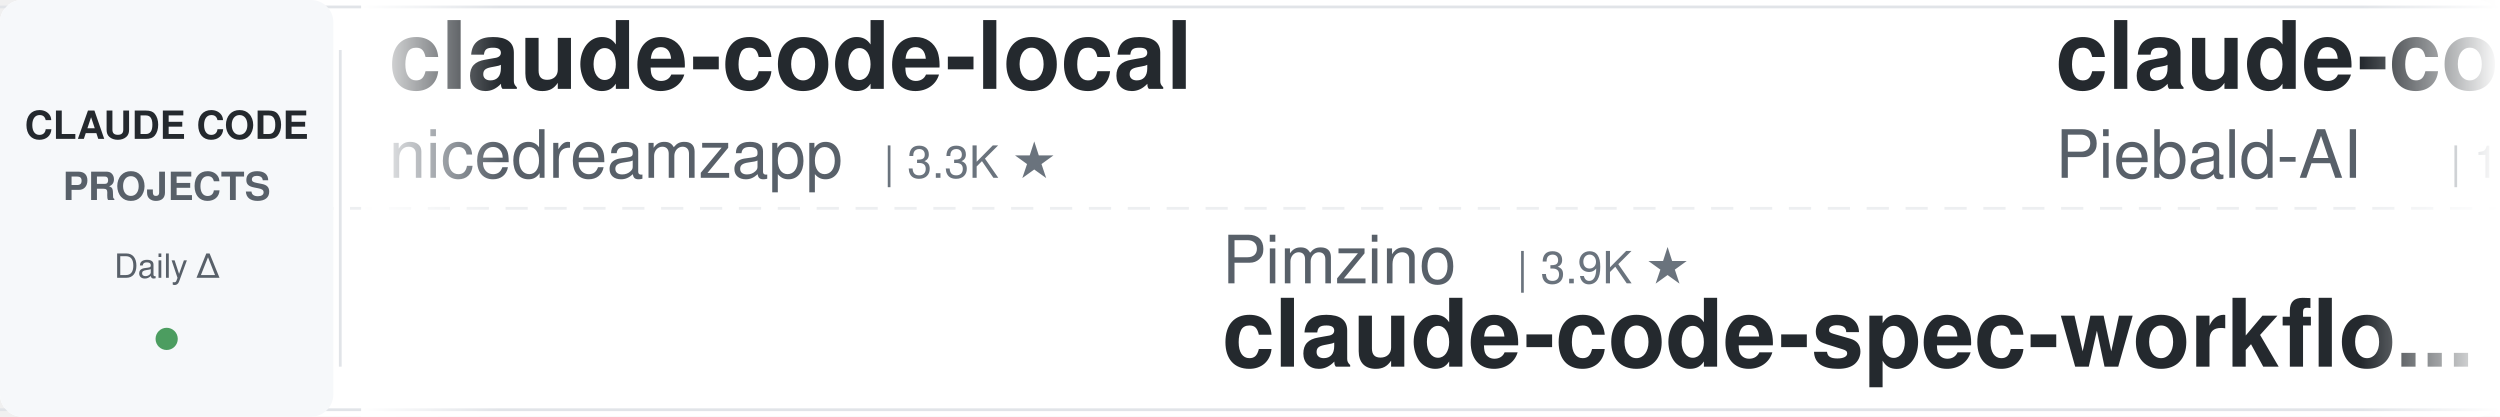
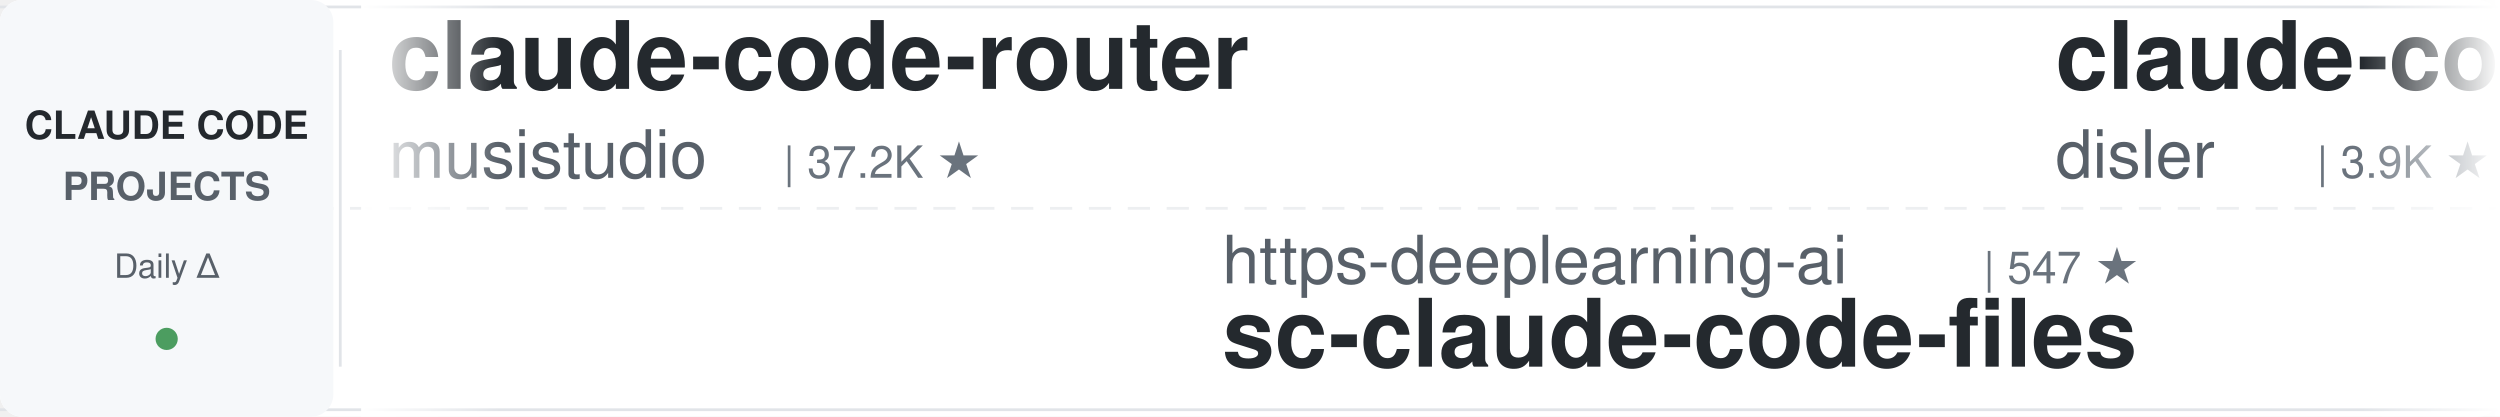
<svg xmlns="http://www.w3.org/2000/svg" width="900" height="150">
  <defs>
    <linearGradient id="leftFade" x1="0%" y1="0%" x2="100%" y2="0%">
      <stop offset="0%" style="stop-color:#ffffff;stop-opacity:1" />
      <stop offset="100%" style="stop-color:#ffffff;stop-opacity:0" />
    </linearGradient>
    <linearGradient id="rightFade" x1="0%" y1="0%" x2="100%" y2="0%">
      <stop offset="0%" style="stop-color:#ffffff;stop-opacity:0" />
      <stop offset="100%" style="stop-color:#ffffff;stop-opacity:1" />
    </linearGradient>
  </defs>
  <rect width="900" height="150" fill="#ffffff" rx="8" />
  <rect x="0" y="2" width="900" height="1" fill="#e1e4e8" />
  <rect x="0" y="147" width="900" height="1" fill="#e1e4e8" />
  <line x1="0" y1="75" x2="900" y2="75" stroke="#e1e4e8" stroke-width="1" stroke-dasharray="8 6" opacity="0.6" />
  <rect x="0" y="0" width="120" height="150" fill="#f6f8fa" rx="8" />
  <text x="60" y="50" font-family="-apple-system, BlinkMacSystemFont, 'Segoe UI', Helvetica, Arial, sans-serif" font-size="14" font-weight="600" fill="#24292e" text-anchor="middle">CLAUDE CODE</text>
  <text x="60" y="72" font-family="-apple-system, BlinkMacSystemFont, 'Segoe UI', Helvetica, Arial, sans-serif" font-size="14" font-weight="600" fill="#586069" text-anchor="middle">PROJECTS</text>
  <text x="60" y="100" font-family="-apple-system, BlinkMacSystemFont, 'Segoe UI', Helvetica, Arial, sans-serif" font-size="12" font-weight="500" fill="#586069" text-anchor="middle">Daily Δ</text>
  <circle cx="60" cy="122" r="4" fill="#22863a" opacity="0.8" />
  <rect x="122" y="18" width="1" height="114" fill="#e1e4e8" />
  <clipPath id="tickerClip">
    <rect x="130" y="0" width="770" height="150" />
  </clipPath>
  <g clip-path="url(#tickerClip)">
    <g id="tickerItems">
      <animateTransform attributeName="transform" attributeType="XML" type="translate" from="0 0" to="-3000 0" dur="54s" repeatCount="indefinite" />
      <g transform="translate(0, 0)">
-         <text x="140" y="32" font-family="-apple-system, BlinkMacSystemFont, 'Segoe UI', Helvetica, Arial, sans-serif" font-size="34" font-weight="600" fill="#24292e">claude-code-local</text>
-         <text x="140" y="64" font-family="-apple-system, BlinkMacSystemFont, 'Segoe UI', Helvetica, Arial, sans-serif" font-size="24" font-weight="400" fill="#586069">nicedreamzapp</text>
-         <text x="318" y="64" font-family="-apple-system, BlinkMacSystemFont, 'Segoe UI', Helvetica, Arial, sans-serif" font-size="16" font-weight="500" fill="#6a737d">| 3.3K ★</text>
+         <text x="140" y="32" font-family="-apple-system, BlinkMacSystemFont, 'Segoe UI', Helvetica, Arial, sans-serif" font-size="34" font-weight="600" fill="#24292e">claude-code-router</text>
+         <text x="140" y="64" font-family="-apple-system, BlinkMacSystemFont, 'Segoe UI', Helvetica, Arial, sans-serif" font-size="24" font-weight="400" fill="#586069">musistudio</text>
+         <text x="282" y="64" font-family="-apple-system, BlinkMacSystemFont, 'Segoe UI', Helvetica, Arial, sans-serif" font-size="16" font-weight="500" fill="#6a737d">| 37.2K ★</text>
      </g>
      <g transform="translate(300, 0)">
-         <text x="140" y="102" font-family="-apple-system, BlinkMacSystemFont, 'Segoe UI', Helvetica, Arial, sans-serif" font-size="24" font-weight="400" fill="#586069">Pimzino</text>
-         <text x="246" y="102" font-family="-apple-system, BlinkMacSystemFont, 'Segoe UI', Helvetica, Arial, sans-serif" font-size="16" font-weight="500" fill="#6a737d">| 3.9K ★</text>
-         <text x="140" y="132" font-family="-apple-system, BlinkMacSystemFont, 'Segoe UI', Helvetica, Arial, sans-serif" font-size="34" font-weight="600" fill="#24292e">claude-code-spec-workflo...</text>
+         <text x="140" y="102" font-family="-apple-system, BlinkMacSystemFont, 'Segoe UI', Helvetica, Arial, sans-serif" font-size="24" font-weight="400" fill="#586069">https-deeplearning-ai</text>
+         <text x="414" y="102" font-family="-apple-system, BlinkMacSystemFont, 'Segoe UI', Helvetica, Arial, sans-serif" font-size="16" font-weight="500" fill="#6a737d">| 547 ★</text>
+         <text x="140" y="132" font-family="-apple-system, BlinkMacSystemFont, 'Segoe UI', Helvetica, Arial, sans-serif" font-size="34" font-weight="600" fill="#24292e">sc-claude-code-files</text>
      </g>
      <g transform="translate(600, 0)">
+         <text x="140" y="32" font-family="-apple-system, BlinkMacSystemFont, 'Segoe UI', Helvetica, Arial, sans-serif" font-size="34" font-weight="600" fill="#24292e">claude-code-hooks-master...</text>
+         <text x="140" y="64" font-family="-apple-system, BlinkMacSystemFont, 'Segoe UI', Helvetica, Arial, sans-serif" font-size="24" font-weight="400" fill="#586069">disler</text>
+         <text x="234" y="64" font-family="-apple-system, BlinkMacSystemFont, 'Segoe UI', Helvetica, Arial, sans-serif" font-size="16" font-weight="500" fill="#6a737d">| 3.9K ★</text>
+       </g>
+       <g transform="translate(900, 0)">
+         <text x="140" y="102" font-family="-apple-system, BlinkMacSystemFont, 'Segoe UI', Helvetica, Arial, sans-serif" font-size="24" font-weight="400" fill="#586069">overwirehq</text>
+         <text x="282" y="102" font-family="-apple-system, BlinkMacSystemFont, 'Segoe UI', Helvetica, Arial, sans-serif" font-size="16" font-weight="500" fill="#6a737d">| 2.8K ★</text>
+         <text x="140" y="132" font-family="-apple-system, BlinkMacSystemFont, 'Segoe UI', Helvetica, Arial, sans-serif" font-size="34" font-weight="600" fill="#24292e">claude-code-telegram</text>
+       </g>
+       <g transform="translate(1200, 0)">
+         <text x="140" y="32" font-family="-apple-system, BlinkMacSystemFont, 'Segoe UI', Helvetica, Arial, sans-serif" font-size="34" font-weight="600" fill="#24292e">everything-claude-code-z...</text>
+         <text x="140" y="64" font-family="-apple-system, BlinkMacSystemFont, 'Segoe UI', Helvetica, Arial, sans-serif" font-size="24" font-weight="400" fill="#586069">xu-xiang</text>
+         <text x="258" y="64" font-family="-apple-system, BlinkMacSystemFont, 'Segoe UI', Helvetica, Arial, sans-serif" font-size="16" font-weight="500" fill="#6a737d">| 1.9K ★</text>
+       </g>
+       <g transform="translate(1500, 0)">
+         <text x="140" y="102" font-family="-apple-system, BlinkMacSystemFont, 'Segoe UI', Helvetica, Arial, sans-serif" font-size="24" font-weight="400" fill="#586069">zebbern</text>
+         <text x="246" y="102" font-family="-apple-system, BlinkMacSystemFont, 'Segoe UI', Helvetica, Arial, sans-serif" font-size="16" font-weight="500" fill="#6a737d">| 4.6K ★</text>
+         <text x="140" y="132" font-family="-apple-system, BlinkMacSystemFont, 'Segoe UI', Helvetica, Arial, sans-serif" font-size="34" font-weight="600" fill="#24292e">claude-code-guide</text>
+       </g>
+       <g transform="translate(1800, 0)">
        <text x="140" y="32" font-family="-apple-system, BlinkMacSystemFont, 'Segoe UI', Helvetica, Arial, sans-serif" font-size="34" font-weight="600" fill="#24292e">claude-code-system-promp...</text>
        <text x="140" y="64" font-family="-apple-system, BlinkMacSystemFont, 'Segoe UI', Helvetica, Arial, sans-serif" font-size="24" font-weight="400" fill="#586069">Piebald-AI</text>
        <text x="282" y="64" font-family="-apple-system, BlinkMacSystemFont, 'Segoe UI', Helvetica, Arial, sans-serif" font-size="16" font-weight="500" fill="#6a737d">| 12.6K ★</text>
      </g>
-       <g transform="translate(900, 0)">
-         <text x="140" y="102" font-family="-apple-system, BlinkMacSystemFont, 'Segoe UI', Helvetica, Arial, sans-serif" font-size="24" font-weight="400" fill="#586069">Alishahryar1</text>
-         <text x="306" y="102" font-family="-apple-system, BlinkMacSystemFont, 'Segoe UI', Helvetica, Arial, sans-serif" font-size="16" font-weight="500" fill="#6a737d">| 54.6K ★</text>
-         <text x="140" y="132" font-family="-apple-system, BlinkMacSystemFont, 'Segoe UI', Helvetica, Arial, sans-serif" font-size="34" font-weight="600" fill="#24292e">free-claude-code</text>
-       </g>
-       <g transform="translate(1200, 0)">
-         <text x="140" y="32" font-family="-apple-system, BlinkMacSystemFont, 'Segoe UI', Helvetica, Arial, sans-serif" font-size="34" font-weight="600" fill="#24292e">claude-code-source</text>
-         <text x="140" y="64" font-family="-apple-system, BlinkMacSystemFont, 'Segoe UI', Helvetica, Arial, sans-serif" font-size="24" font-weight="400" fill="#586069">JrCx7scC</text>
-         <text x="258" y="64" font-family="-apple-system, BlinkMacSystemFont, 'Segoe UI', Helvetica, Arial, sans-serif" font-size="16" font-weight="500" fill="#6a737d">| 376 ★</text>
-       </g>
-       <g transform="translate(1500, 0)">
-         <text x="140" y="102" font-family="-apple-system, BlinkMacSystemFont, 'Segoe UI', Helvetica, Arial, sans-serif" font-size="24" font-weight="400" fill="#586069">ding113</text>
-         <text x="246" y="102" font-family="-apple-system, BlinkMacSystemFont, 'Segoe UI', Helvetica, Arial, sans-serif" font-size="16" font-weight="500" fill="#6a737d">| 3.4K ★</text>
-         <text x="140" y="132" font-family="-apple-system, BlinkMacSystemFont, 'Segoe UI', Helvetica, Arial, sans-serif" font-size="34" font-weight="600" fill="#24292e">claude-code-hub</text>
-       </g>
-       <g transform="translate(1800, 0)">
-         <text x="140" y="32" font-family="-apple-system, BlinkMacSystemFont, 'Segoe UI', Helvetica, Arial, sans-serif" font-size="34" font-weight="600" fill="#24292e">ECC</text>
-         <text x="140" y="64" font-family="-apple-system, BlinkMacSystemFont, 'Segoe UI', Helvetica, Arial, sans-serif" font-size="24" font-weight="400" fill="#586069">affaan-m</text>
-         <text x="258" y="64" font-family="-apple-system, BlinkMacSystemFont, 'Segoe UI', Helvetica, Arial, sans-serif" font-size="16" font-weight="500" fill="#6a737d">| 256.9K ★</text>
-       </g>
      <g transform="translate(2100, 0)">
-         <text x="140" y="102" font-family="-apple-system, BlinkMacSystemFont, 'Segoe UI', Helvetica, Arial, sans-serif" font-size="24" font-weight="400" fill="#586069">liuup</text>
-         <text x="222" y="102" font-family="-apple-system, BlinkMacSystemFont, 'Segoe UI', Helvetica, Arial, sans-serif" font-size="16" font-weight="500" fill="#6a737d">| 3.9K ★</text>
-         <text x="140" y="132" font-family="-apple-system, BlinkMacSystemFont, 'Segoe UI', Helvetica, Arial, sans-serif" font-size="34" font-weight="600" fill="#24292e">claude-code-analysis</text>
+         <text x="140" y="102" font-family="-apple-system, BlinkMacSystemFont, 'Segoe UI', Helvetica, Arial, sans-serif" font-size="24" font-weight="400" fill="#586069">frankbria</text>
+         <text x="270" y="102" font-family="-apple-system, BlinkMacSystemFont, 'Segoe UI', Helvetica, Arial, sans-serif" font-size="16" font-weight="500" fill="#6a737d">| 9.6K ★</text>
+         <text x="140" y="132" font-family="-apple-system, BlinkMacSystemFont, 'Segoe UI', Helvetica, Arial, sans-serif" font-size="34" font-weight="600" fill="#24292e">ralph-claude-code</text>
      </g>
      <g transform="translate(2400, 0)">
-         <text x="140" y="32" font-family="-apple-system, BlinkMacSystemFont, 'Segoe UI', Helvetica, Arial, sans-serif" font-size="34" font-weight="600" fill="#24292e">claude-coder</text>
-         <text x="140" y="64" font-family="-apple-system, BlinkMacSystemFont, 'Segoe UI', Helvetica, Arial, sans-serif" font-size="24" font-weight="400" fill="#586069">kodu-ai</text>
-         <text x="246" y="64" font-family="-apple-system, BlinkMacSystemFont, 'Segoe UI', Helvetica, Arial, sans-serif" font-size="16" font-weight="500" fill="#6a737d">| 5.2K ★</text>
+         <text x="140" y="32" font-family="-apple-system, BlinkMacSystemFont, 'Segoe UI', Helvetica, Arial, sans-serif" font-size="34" font-weight="600" fill="#24292e">claude-code-hub</text>
+         <text x="140" y="64" font-family="-apple-system, BlinkMacSystemFont, 'Segoe UI', Helvetica, Arial, sans-serif" font-size="24" font-weight="400" fill="#586069">ding113</text>
+         <text x="246" y="64" font-family="-apple-system, BlinkMacSystemFont, 'Segoe UI', Helvetica, Arial, sans-serif" font-size="16" font-weight="500" fill="#6a737d">| 3.4K ★</text>
      </g>
      <g transform="translate(2700, 0)">
-         <text x="140" y="102" font-family="-apple-system, BlinkMacSystemFont, 'Segoe UI', Helvetica, Arial, sans-serif" font-size="24" font-weight="400" fill="#586069">LING71671</text>
-         <text x="270" y="102" font-family="-apple-system, BlinkMacSystemFont, 'Segoe UI', Helvetica, Arial, sans-serif" font-size="16" font-weight="500" fill="#6a737d">| 949 ★</text>
-         <text x="140" y="132" font-family="-apple-system, BlinkMacSystemFont, 'Segoe UI', Helvetica, Arial, sans-serif" font-size="34" font-weight="600" fill="#24292e">Open-ClaudeCode</text>
+         <text x="140" y="102" font-family="-apple-system, BlinkMacSystemFont, 'Segoe UI', Helvetica, Arial, sans-serif" font-size="24" font-weight="400" fill="#586069">shanraisshan</text>
+         <text x="306" y="102" font-family="-apple-system, BlinkMacSystemFont, 'Segoe UI', Helvetica, Arial, sans-serif" font-size="16" font-weight="500" fill="#6a737d">| 65.9K ★</text>
+         <text x="140" y="132" font-family="-apple-system, BlinkMacSystemFont, 'Segoe UI', Helvetica, Arial, sans-serif" font-size="34" font-weight="600" fill="#24292e">claude-code-best-practic...</text>
      </g>
      <g transform="translate(3000, 0)">
-         <text x="140" y="32" font-family="-apple-system, BlinkMacSystemFont, 'Segoe UI', Helvetica, Arial, sans-serif" font-size="34" font-weight="600" fill="#24292e">claude-code-local</text>
-         <text x="140" y="64" font-family="-apple-system, BlinkMacSystemFont, 'Segoe UI', Helvetica, Arial, sans-serif" font-size="24" font-weight="400" fill="#586069">nicedreamzapp</text>
-         <text x="318" y="64" font-family="-apple-system, BlinkMacSystemFont, 'Segoe UI', Helvetica, Arial, sans-serif" font-size="16" font-weight="500" fill="#6a737d">| 3.3K ★</text>
+         <text x="140" y="32" font-family="-apple-system, BlinkMacSystemFont, 'Segoe UI', Helvetica, Arial, sans-serif" font-size="34" font-weight="600" fill="#24292e">claude-code-router</text>
+         <text x="140" y="64" font-family="-apple-system, BlinkMacSystemFont, 'Segoe UI', Helvetica, Arial, sans-serif" font-size="24" font-weight="400" fill="#586069">musistudio</text>
+         <text x="282" y="64" font-family="-apple-system, BlinkMacSystemFont, 'Segoe UI', Helvetica, Arial, sans-serif" font-size="16" font-weight="500" fill="#6a737d">| 37.2K ★</text>
      </g>
      <g transform="translate(3300, 0)">
-         <text x="140" y="102" font-family="-apple-system, BlinkMacSystemFont, 'Segoe UI', Helvetica, Arial, sans-serif" font-size="24" font-weight="400" fill="#586069">Pimzino</text>
-         <text x="246" y="102" font-family="-apple-system, BlinkMacSystemFont, 'Segoe UI', Helvetica, Arial, sans-serif" font-size="16" font-weight="500" fill="#6a737d">| 3.9K ★</text>
-         <text x="140" y="132" font-family="-apple-system, BlinkMacSystemFont, 'Segoe UI', Helvetica, Arial, sans-serif" font-size="34" font-weight="600" fill="#24292e">claude-code-spec-workflo...</text>
+         <text x="140" y="102" font-family="-apple-system, BlinkMacSystemFont, 'Segoe UI', Helvetica, Arial, sans-serif" font-size="24" font-weight="400" fill="#586069">https-deeplearning-ai</text>
+         <text x="414" y="102" font-family="-apple-system, BlinkMacSystemFont, 'Segoe UI', Helvetica, Arial, sans-serif" font-size="16" font-weight="500" fill="#6a737d">| 547 ★</text>
+         <text x="140" y="132" font-family="-apple-system, BlinkMacSystemFont, 'Segoe UI', Helvetica, Arial, sans-serif" font-size="34" font-weight="600" fill="#24292e">sc-claude-code-files</text>
      </g>
      <g transform="translate(3600, 0)">
-         <text x="140" y="32" font-family="-apple-system, BlinkMacSystemFont, 'Segoe UI', Helvetica, Arial, sans-serif" font-size="34" font-weight="600" fill="#24292e">claude-code-system-promp...</text>
-         <text x="140" y="64" font-family="-apple-system, BlinkMacSystemFont, 'Segoe UI', Helvetica, Arial, sans-serif" font-size="24" font-weight="400" fill="#586069">Piebald-AI</text>
-         <text x="282" y="64" font-family="-apple-system, BlinkMacSystemFont, 'Segoe UI', Helvetica, Arial, sans-serif" font-size="16" font-weight="500" fill="#6a737d">| 12.6K ★</text>
+         <text x="140" y="32" font-family="-apple-system, BlinkMacSystemFont, 'Segoe UI', Helvetica, Arial, sans-serif" font-size="34" font-weight="600" fill="#24292e">claude-code-hooks-master...</text>
+         <text x="140" y="64" font-family="-apple-system, BlinkMacSystemFont, 'Segoe UI', Helvetica, Arial, sans-serif" font-size="24" font-weight="400" fill="#586069">disler</text>
+         <text x="234" y="64" font-family="-apple-system, BlinkMacSystemFont, 'Segoe UI', Helvetica, Arial, sans-serif" font-size="16" font-weight="500" fill="#6a737d">| 3.9K ★</text>
      </g>
      <g transform="translate(3900, 0)">
-         <text x="140" y="102" font-family="-apple-system, BlinkMacSystemFont, 'Segoe UI', Helvetica, Arial, sans-serif" font-size="24" font-weight="400" fill="#586069">Alishahryar1</text>
-         <text x="306" y="102" font-family="-apple-system, BlinkMacSystemFont, 'Segoe UI', Helvetica, Arial, sans-serif" font-size="16" font-weight="500" fill="#6a737d">| 54.6K ★</text>
-         <text x="140" y="132" font-family="-apple-system, BlinkMacSystemFont, 'Segoe UI', Helvetica, Arial, sans-serif" font-size="34" font-weight="600" fill="#24292e">free-claude-code</text>
+         <text x="140" y="102" font-family="-apple-system, BlinkMacSystemFont, 'Segoe UI', Helvetica, Arial, sans-serif" font-size="24" font-weight="400" fill="#586069">overwirehq</text>
+         <text x="282" y="102" font-family="-apple-system, BlinkMacSystemFont, 'Segoe UI', Helvetica, Arial, sans-serif" font-size="16" font-weight="500" fill="#6a737d">| 2.8K ★</text>
+         <text x="140" y="132" font-family="-apple-system, BlinkMacSystemFont, 'Segoe UI', Helvetica, Arial, sans-serif" font-size="34" font-weight="600" fill="#24292e">claude-code-telegram</text>
      </g>
    </g>
  </g>
  <rect x="130" y="0" width="50" height="150" fill="url(#leftFade)" />
  <rect x="850" y="0" width="50" height="150" fill="url(#rightFade)" />
</svg>
